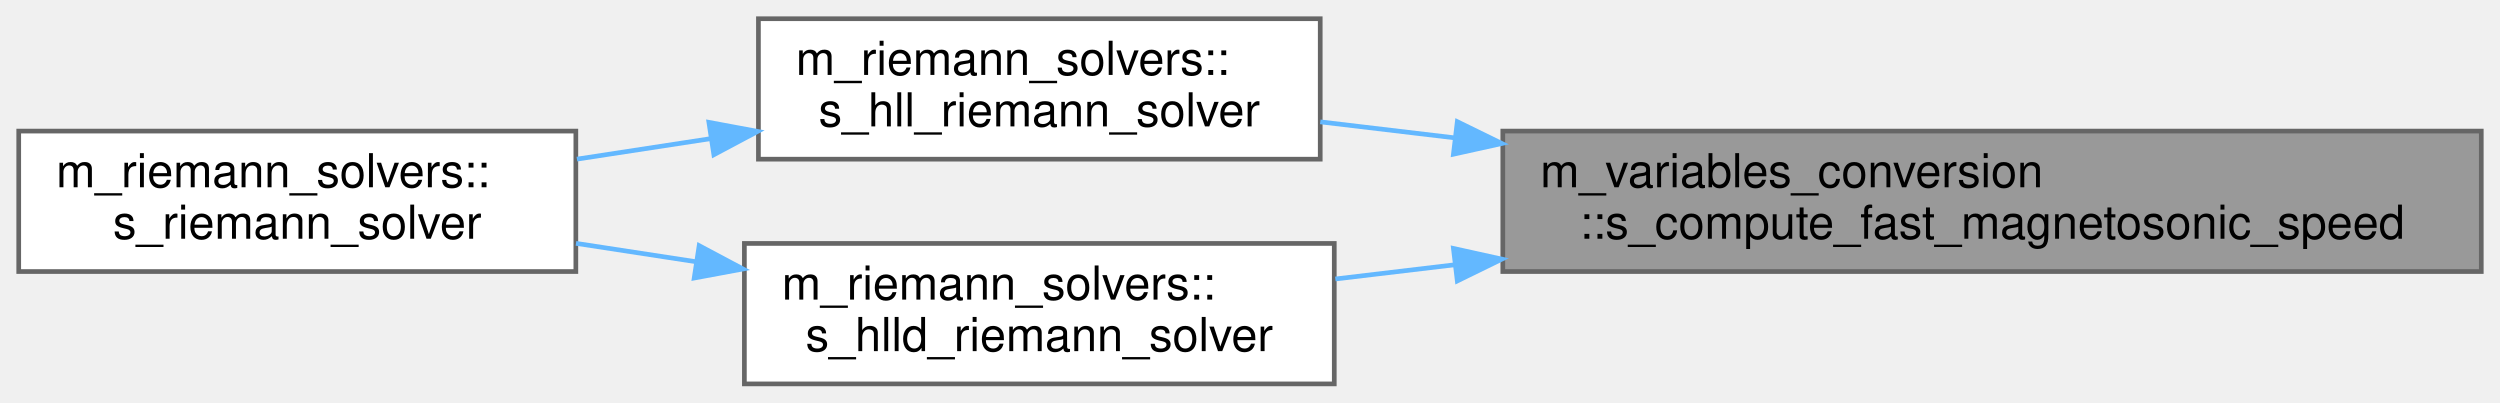
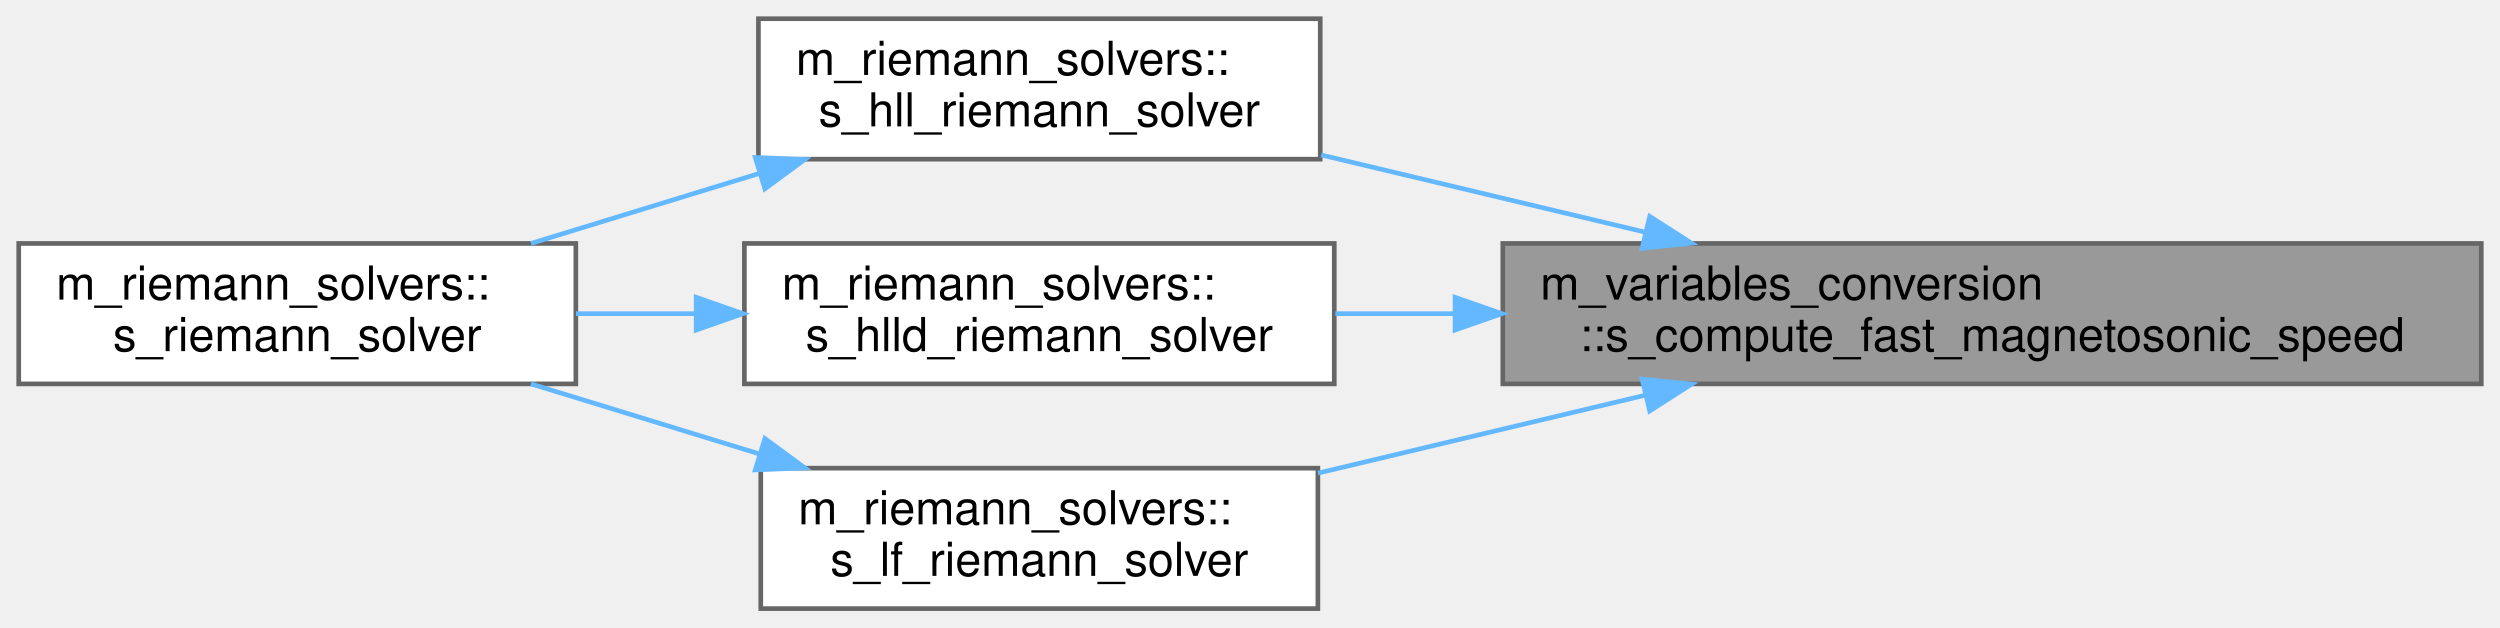
- <svg xmlns="http://www.w3.org/2000/svg" xmlns:xlink="http://www.w3.org/1999/xlink" width="534pt" height="86pt" viewBox="0.00 0.00 534.00 86.00">
-   <g id="graph0" class="graph" transform="scale(1 1) rotate(0) translate(4 82)">
+ <svg xmlns="http://www.w3.org/2000/svg" xmlns:xlink="http://www.w3.org/1999/xlink" width="534pt" height="134pt" viewBox="0.00 0.00 534.00 134.00">
+   <g id="graph0" class="graph" transform="scale(1 1) rotate(0) translate(4 130)">
    <g id="Node000001" class="node">
      <g id="a_Node000001">
        <a xlink:title=" ">
-           <polygon fill="#999999" stroke="#666666" points="526,-54 317,-54 317,-24 526,-24 526,-54" />
-           <text text-anchor="start" x="325" y="-42" font-family="Helvetica,sans-Serif" font-size="10.00">m_variables_conversion</text>
-           <text text-anchor="middle" x="421.5" y="-31" font-family="Helvetica,sans-Serif" font-size="10.00">::s_compute_fast_magnetosonic_speed</text>
+           <polygon fill="#999999" stroke="#666666" points="526,-78 317,-78 317,-48 526,-48 526,-78" />
+           <text text-anchor="start" x="325" y="-66" font-family="Helvetica,sans-Serif" font-size="10.00">m_variables_conversion</text>
+           <text text-anchor="middle" x="421.5" y="-55" font-family="Helvetica,sans-Serif" font-size="10.00">::s_compute_fast_magnetosonic_speed</text>
        </a>
      </g>
    </g>
    <g id="Node000002" class="node">
      <g id="a_Node000002">
        <a xlink:href="namespacem__riemann__solvers.html#a1b018ebed82e499a0589925651bba7a7" target="_top" xlink:title=" ">
-           <polygon fill="white" stroke="#666666" points="278,-78 158,-78 158,-48 278,-48 278,-78" />
-           <text text-anchor="start" x="166" y="-66" font-family="Helvetica,sans-Serif" font-size="10.00">m_riemann_solvers::</text>
-           <text text-anchor="middle" x="218" y="-55" font-family="Helvetica,sans-Serif" font-size="10.00">s_hll_riemann_solver</text>
+           <polygon fill="white" stroke="#666666" points="278,-126 158,-126 158,-96 278,-96 278,-126" />
+           <text text-anchor="start" x="166" y="-114" font-family="Helvetica,sans-Serif" font-size="10.00">m_riemann_solvers::</text>
+           <text text-anchor="middle" x="218" y="-103" font-family="Helvetica,sans-Serif" font-size="10.00">s_hll_riemann_solver</text>
        </a>
      </g>
    </g>
    <g id="edge1_Node000001_Node000002" class="edge">
      <g id="a_edge1_Node000001_Node000002">
        <a xlink:title=" ">
-           <path fill="none" stroke="#63b8ff" d="M306.85,-52.54C296.93,-53.72 287.19,-54.88 278.01,-55.97" />
-           <polygon fill="#63b8ff" stroke="#63b8ff" points="307.28,-56.01 316.8,-51.35 306.45,-49.06 307.28,-56.01" />
+           <path fill="none" stroke="#63b8ff" d="M347.36,-80.42C324.62,-85.84 299.86,-91.74 278.2,-96.9" />
+           <polygon fill="#63b8ff" stroke="#63b8ff" points="348.38,-83.78 357.3,-78.06 346.76,-76.97 348.38,-83.78" />
        </a>
      </g>
    </g>
    <g id="Node000004" class="node">
      <g id="a_Node000004">
        <a xlink:href="namespacem__riemann__solvers.html#a00571de3c5571a731fbb093c00c77ed8" target="_top" xlink:title="HLLD Riemann solver resolves 5 of the 7 waves of MHD equations: 1 entropy wave, 2 Alfvén waves,...">
-           <polygon fill="white" stroke="#666666" points="281,-30 155,-30 155,0 281,0 281,-30" />
-           <text text-anchor="start" x="163" y="-18" font-family="Helvetica,sans-Serif" font-size="10.00">m_riemann_solvers::</text>
-           <text text-anchor="middle" x="218" y="-7" font-family="Helvetica,sans-Serif" font-size="10.00">s_hlld_riemann_solver</text>
+           <polygon fill="white" stroke="#666666" points="281,-78 155,-78 155,-48 281,-48 281,-78" />
+           <text text-anchor="start" x="163" y="-66" font-family="Helvetica,sans-Serif" font-size="10.00">m_riemann_solvers::</text>
+           <text text-anchor="middle" x="218" y="-55" font-family="Helvetica,sans-Serif" font-size="10.00">s_hlld_riemann_solver</text>
        </a>
      </g>
    </g>
    <g id="edge3_Node000001_Node000004" class="edge">
      <g id="a_edge3_Node000001_Node000004">
        <a xlink:title=" ">
-           <path fill="none" stroke="#63b8ff" d="M306.86,-25.46C298.09,-24.42 289.46,-23.39 281.23,-22.41" />
-           <polygon fill="#63b8ff" stroke="#63b8ff" points="306.45,-28.94 316.8,-26.65 307.28,-21.99 306.45,-28.94" />
+           <path fill="none" stroke="#63b8ff" d="M306.58,-63C297.91,-63 289.37,-63 281.23,-63" />
+           <polygon fill="#63b8ff" stroke="#63b8ff" points="306.8,-66.5 316.8,-63 306.8,-59.5 306.8,-66.5" />
+         </a>
+       </g>
+     </g>
+     <g id="Node000005" class="node">
+       <g id="a_Node000005">
+         <a xlink:href="namespacem__riemann__solvers.html#a9874501694c99874d02ce0eefa258ce9" target="_top" xlink:title=" ">
+           <polygon fill="white" stroke="#666666" points="277.5,-30 158.5,-30 158.5,0 277.5,0 277.5,-30" />
+           <text text-anchor="start" x="166.5" y="-18" font-family="Helvetica,sans-Serif" font-size="10.00">m_riemann_solvers::</text>
+           <text text-anchor="middle" x="218" y="-7" font-family="Helvetica,sans-Serif" font-size="10.00">s_lf_riemann_solver</text>
+         </a>
+       </g>
+     </g>
+     <g id="edge5_Node000001_Node000005" class="edge">
+       <g id="a_edge5_Node000001_Node000005">
+         <a xlink:title=" ">
+           <path fill="none" stroke="#63b8ff" d="M347.26,-45.55C324.32,-40.09 299.31,-34.13 277.52,-28.94" />
+           <polygon fill="#63b8ff" stroke="#63b8ff" points="346.76,-49.03 357.3,-47.94 348.38,-42.22 346.76,-49.03" />
        </a>
      </g>
    </g>
    <g id="Node000003" class="node">
      <g id="a_Node000003">
        <a xlink:href="namespacem__riemann__solvers.html#aff6e3d5abdabe6ce6fccbb7a081766e6" target="_top" xlink:title="Dispatch to the subroutines that are utilized to compute the Riemann problem solution....">
-           <polygon fill="white" stroke="#666666" points="119,-54 0,-54 0,-24 119,-24 119,-54" />
-           <text text-anchor="start" x="8" y="-42" font-family="Helvetica,sans-Serif" font-size="10.00">m_riemann_solvers::</text>
-           <text text-anchor="middle" x="59.5" y="-31" font-family="Helvetica,sans-Serif" font-size="10.00">s_riemann_solver</text>
+           <polygon fill="white" stroke="#666666" points="119,-78 0,-78 0,-48 119,-48 119,-78" />
+           <text text-anchor="start" x="8" y="-66" font-family="Helvetica,sans-Serif" font-size="10.00">m_riemann_solvers::</text>
+           <text text-anchor="middle" x="59.5" y="-55" font-family="Helvetica,sans-Serif" font-size="10.00">s_riemann_solver</text>
        </a>
      </g>
    </g>
    <g id="edge2_Node000002_Node000003" class="edge">
      <g id="a_edge2_Node000002_Node000003">
        <a xlink:title=" ">
-           <path fill="none" stroke="#63b8ff" d="M147.94,-52.41C138.36,-50.94 128.6,-49.44 119.23,-48.01" />
-           <polygon fill="#63b8ff" stroke="#63b8ff" points="147.42,-55.87 157.83,-53.93 148.48,-48.95 147.42,-55.87" />
+           <path fill="none" stroke="#63b8ff" d="M158.1,-92.93C142.05,-88.01 124.84,-82.73 109.41,-78" />
+           <polygon fill="#63b8ff" stroke="#63b8ff" points="157.33,-96.36 167.91,-95.94 159.38,-89.67 157.33,-96.36" />
        </a>
      </g>
    </g>
    <g id="edge4_Node000004_Node000003" class="edge">
      <g id="a_edge4_Node000004_Node000003">
        <a xlink:title=" ">
-           <path fill="none" stroke="#63b8ff" d="M144.68,-26.09C136.08,-27.41 127.39,-28.74 119.03,-30.02" />
-           <polygon fill="#63b8ff" stroke="#63b8ff" points="145.34,-29.53 154.7,-24.55 144.28,-22.61 145.34,-29.53" />
+           <path fill="none" stroke="#63b8ff" d="M144.68,-63C136.08,-63 127.39,-63 119.03,-63" />
+           <polygon fill="#63b8ff" stroke="#63b8ff" points="144.7,-66.5 154.7,-63 144.7,-59.5 144.7,-66.5" />
+         </a>
+       </g>
+     </g>
+     <g id="edge6_Node000005_Node000003" class="edge">
+       <g id="a_edge6_Node000005_Node000003">
+         <a xlink:title=" ">
+           <path fill="none" stroke="#63b8ff" d="M158.1,-33.07C142.05,-37.99 124.84,-43.27 109.41,-48" />
+           <polygon fill="#63b8ff" stroke="#63b8ff" points="159.38,-36.33 167.91,-30.06 157.33,-29.64 159.38,-36.33" />
        </a>
      </g>
    </g>
  </g>
</svg>
